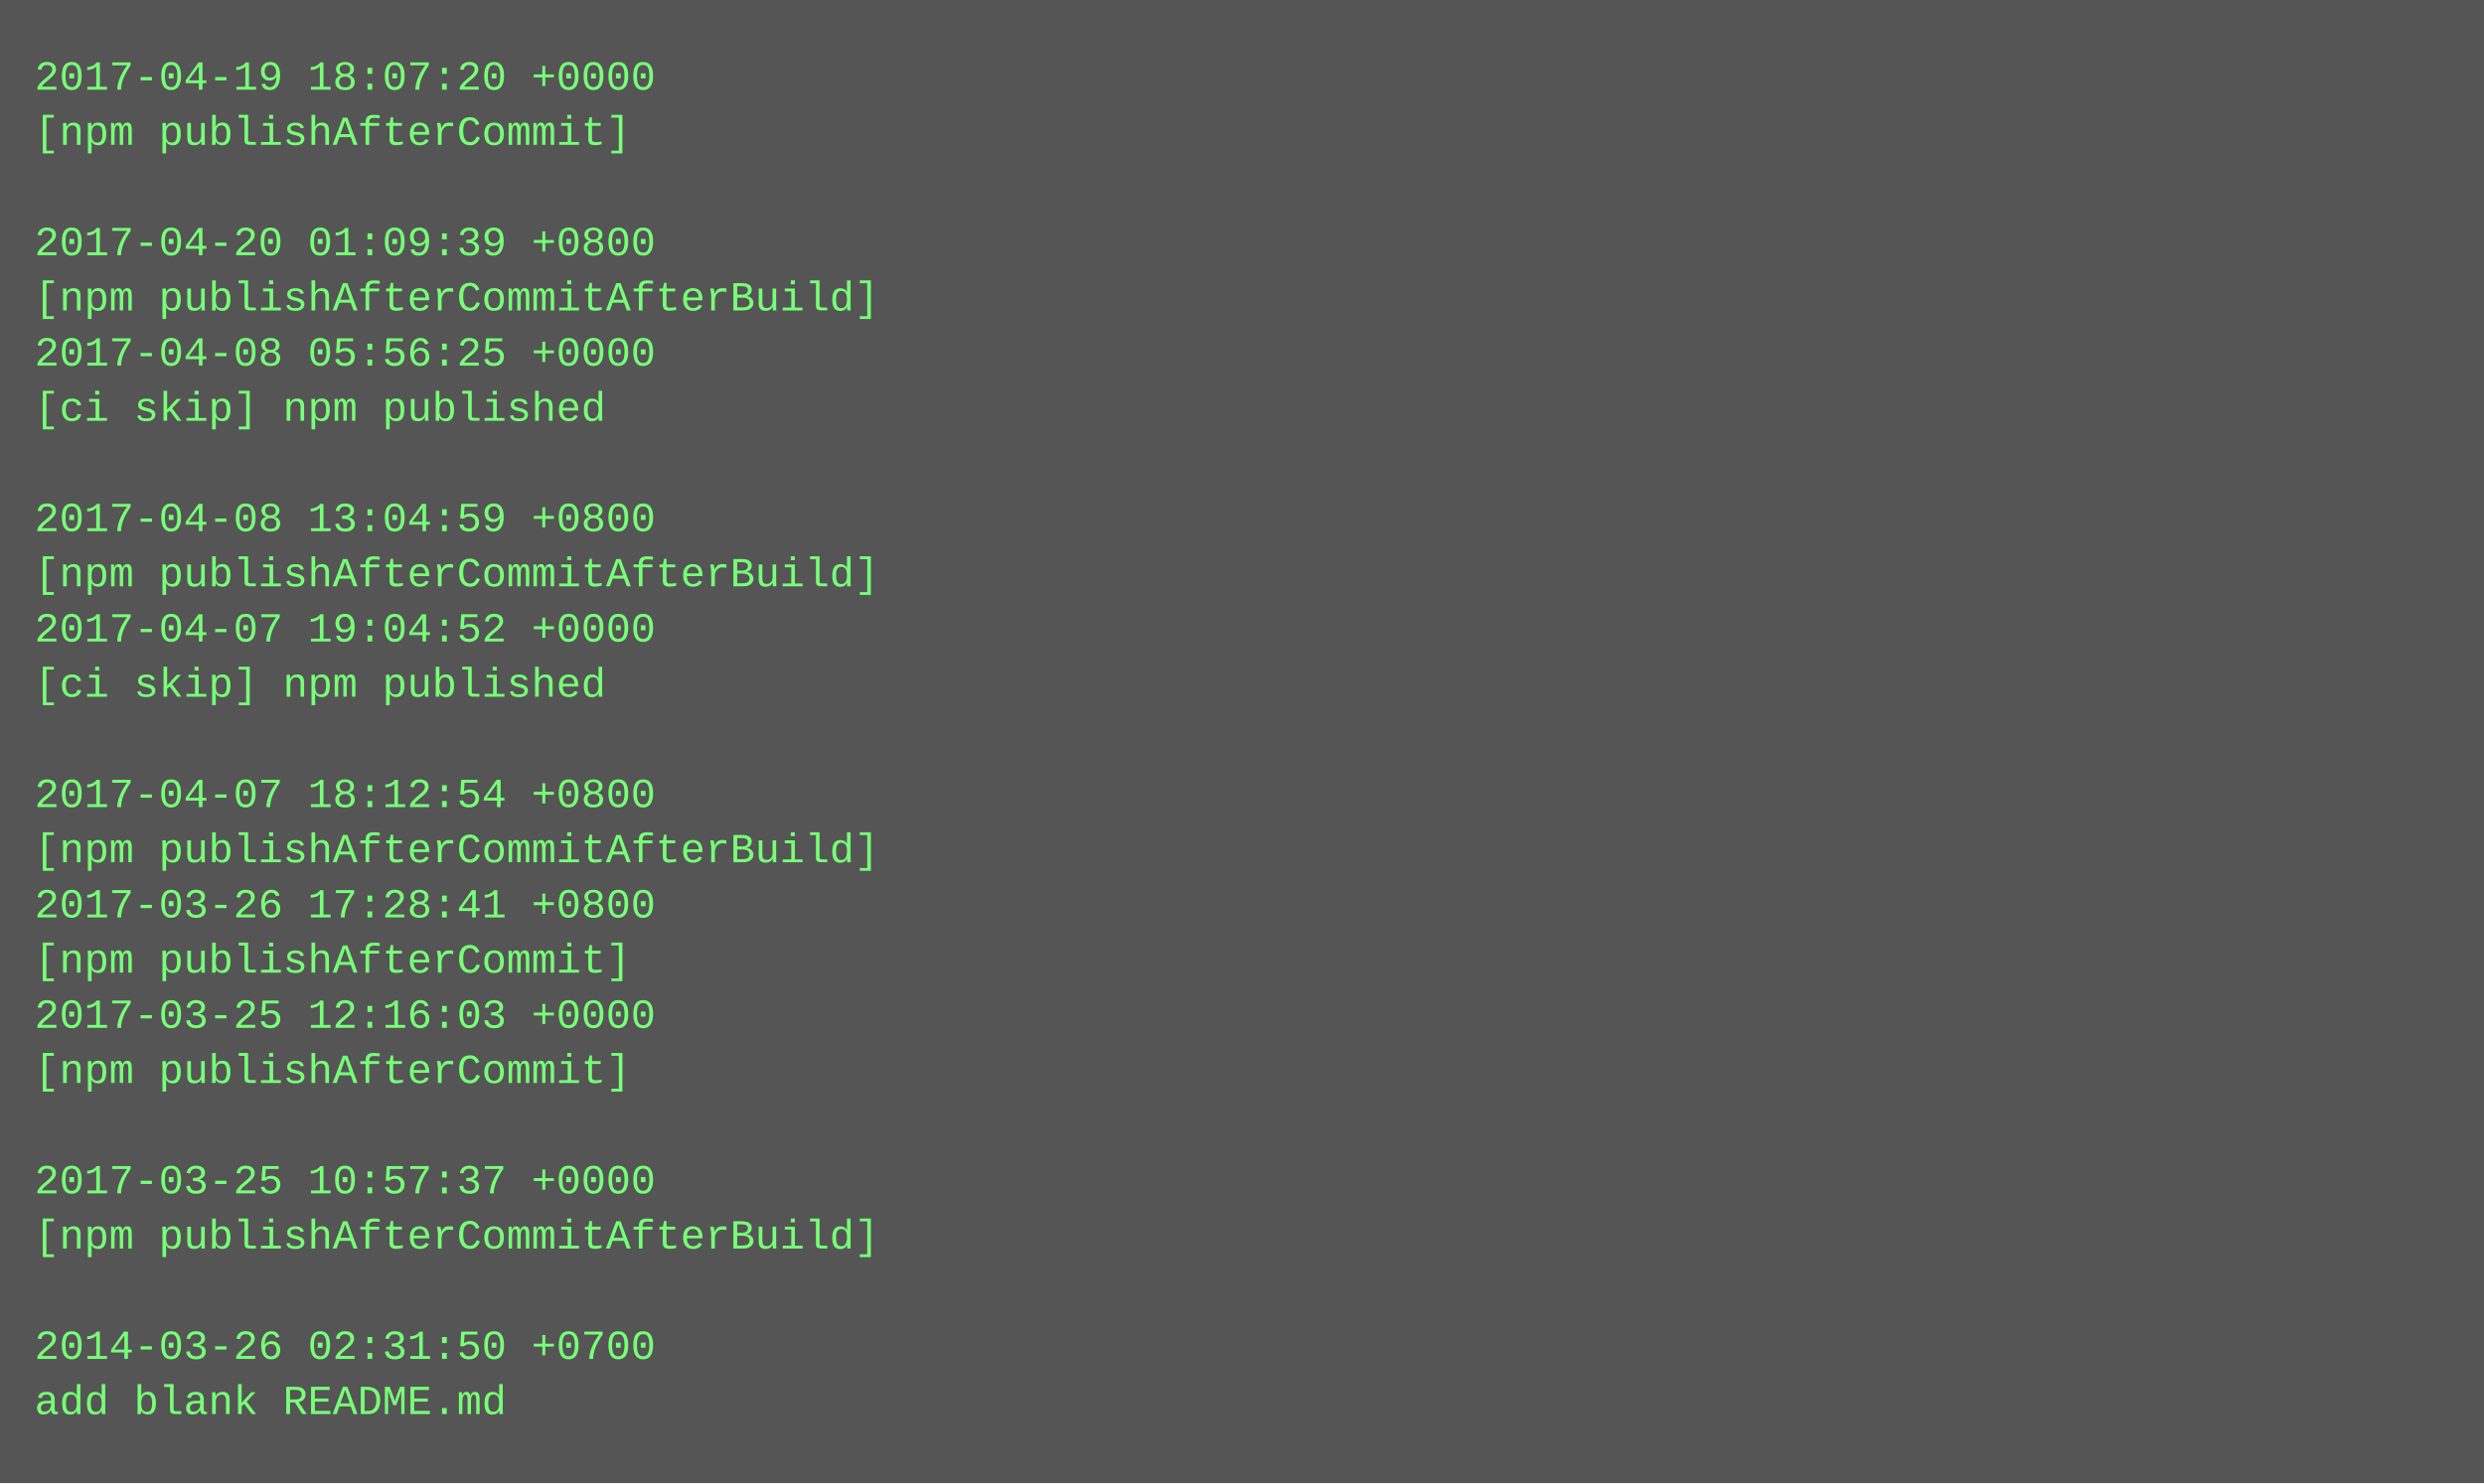
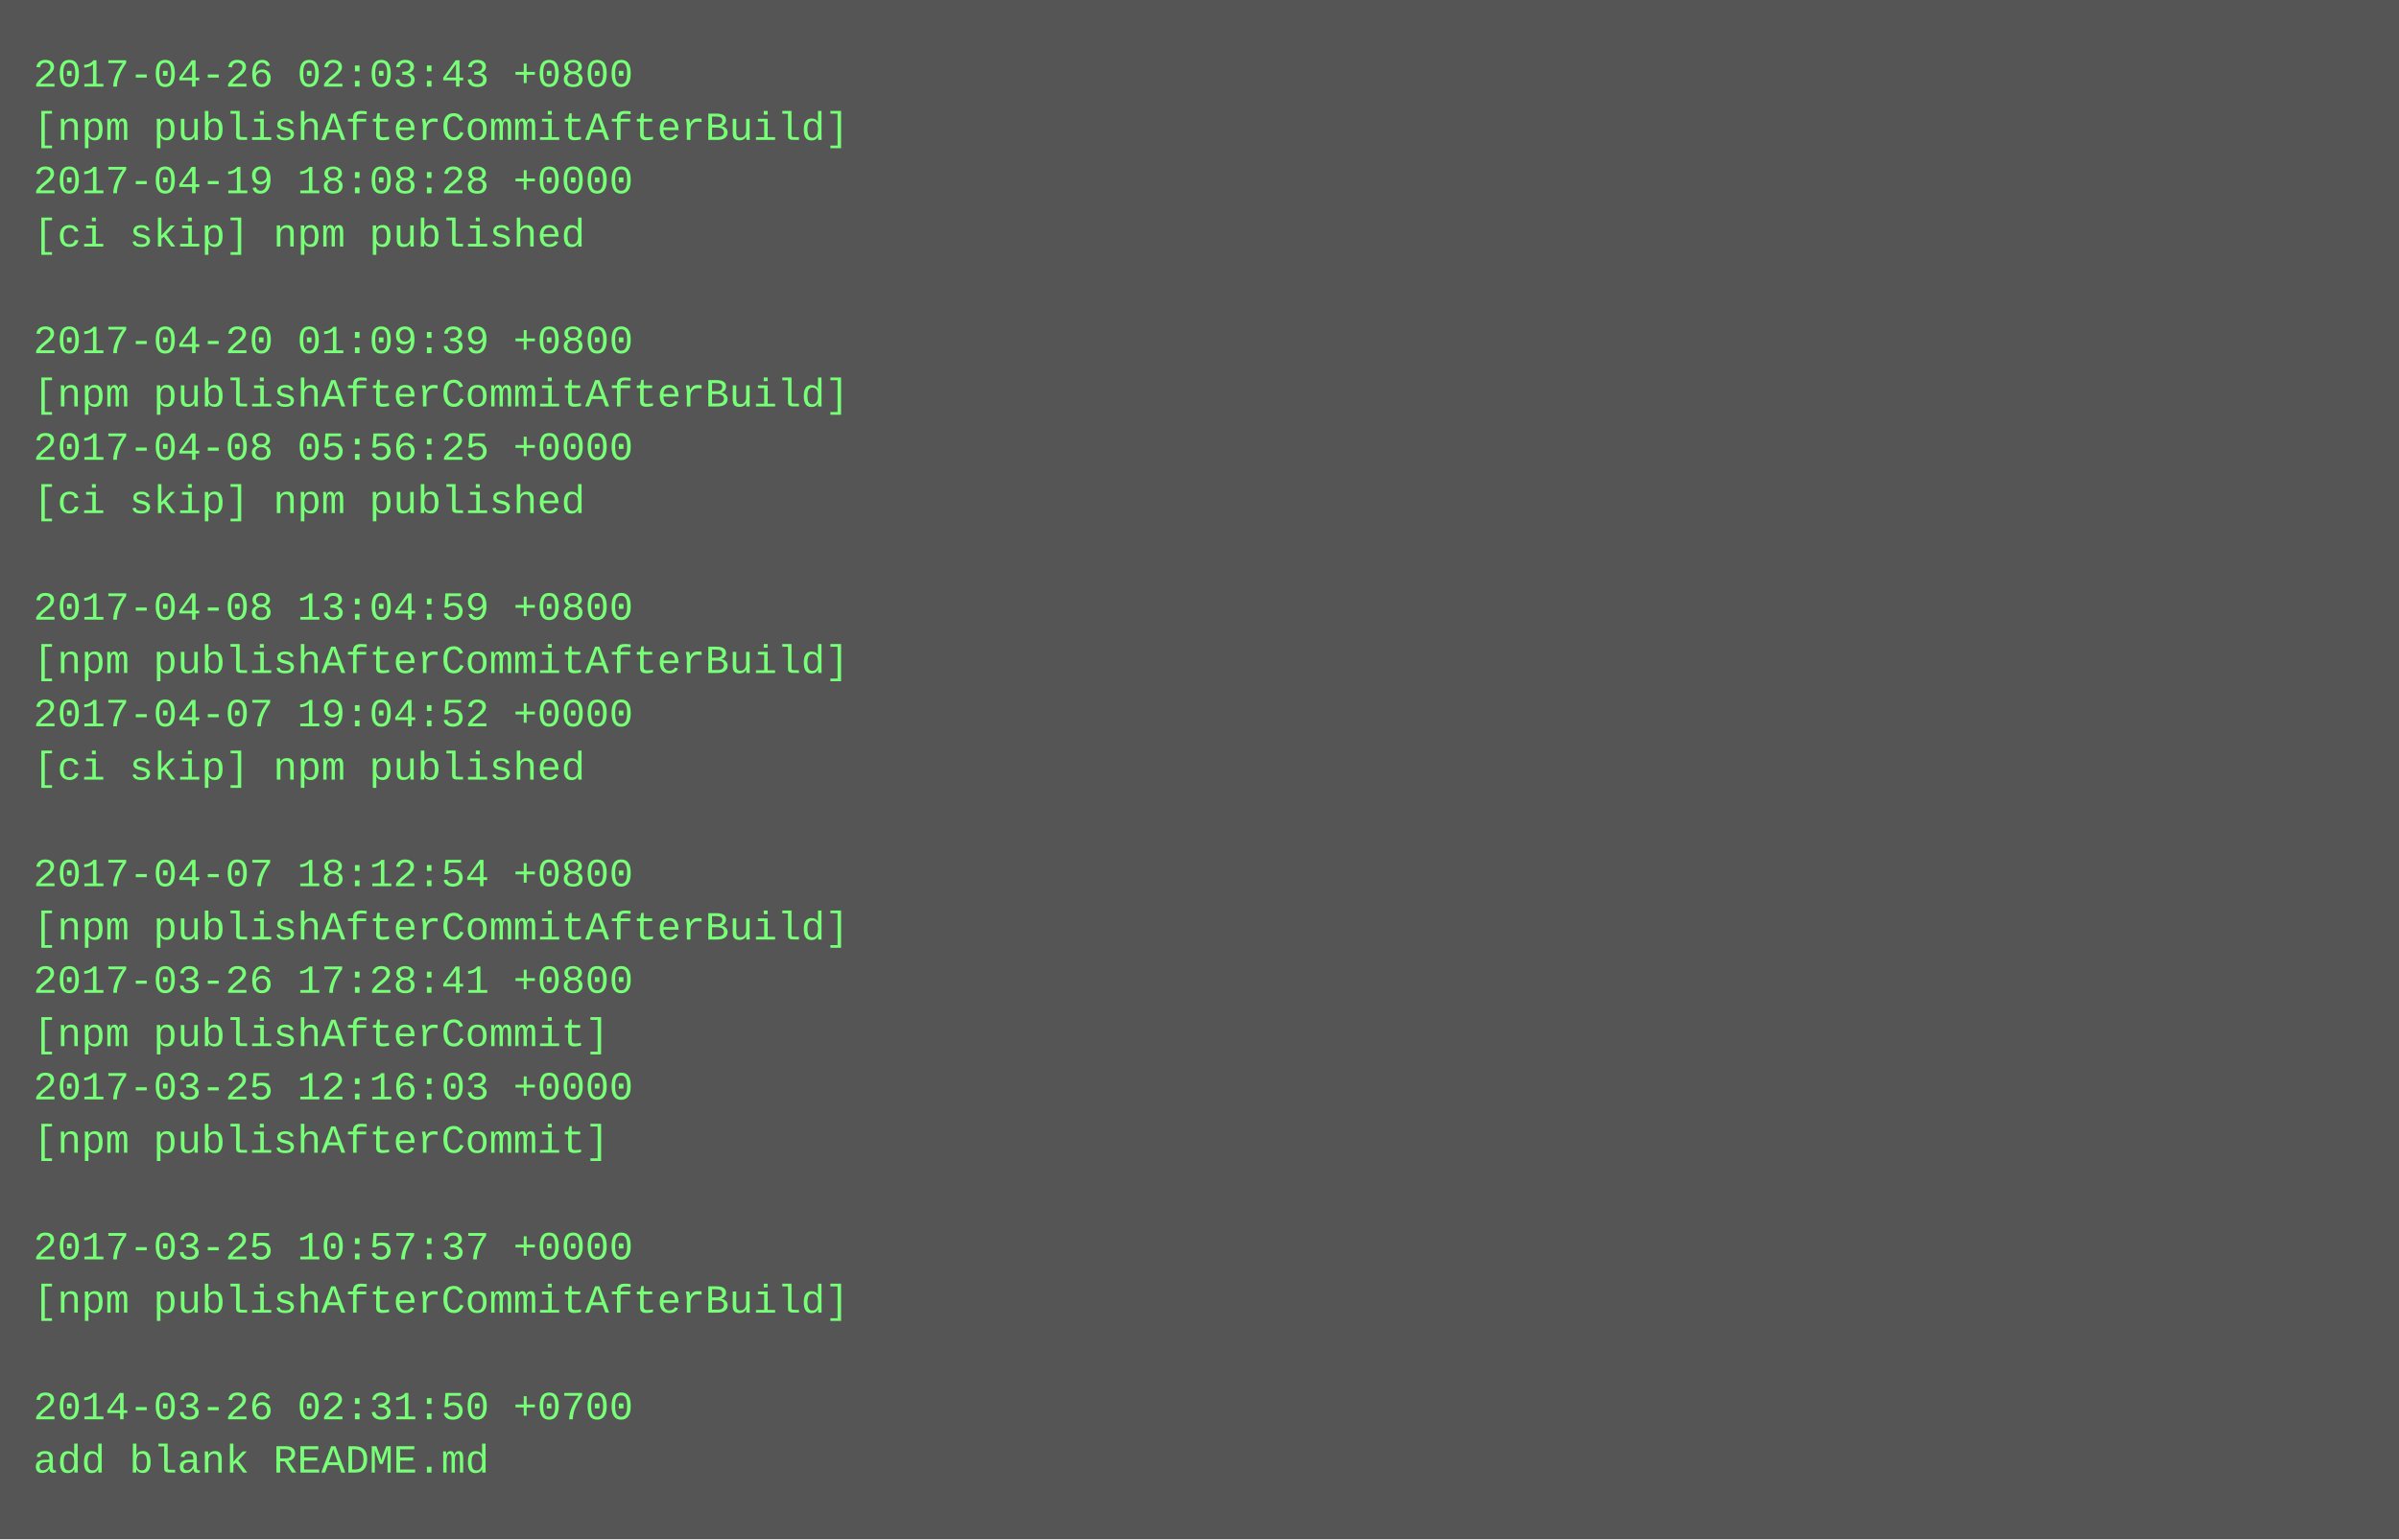
- <svg xmlns="http://www.w3.org/2000/svg" height="430" width="720">
-   <rect height="430" fill="#555" width="720" />
+ <svg xmlns="http://www.w3.org/2000/svg" height="462" width="720">
+   <rect height="462" fill="#555" width="720" />
  <text fill="#7f7" font-family="Courier New" font-size="12" xml:space="preserve">
-     <tspan x="10" y="26">2017-04-19 18:07:20 +0000</tspan>
-     <tspan x="10" y="42">[npm publishAfterCommit]</tspan>
-     <tspan x="10" y="58" />
-     <tspan x="10" y="74">2017-04-20 01:09:39 +0800</tspan>
-     <tspan x="10" y="90">[npm publishAfterCommitAfterBuild]</tspan>
-     <tspan x="10" y="106">2017-04-08 05:56:25 +0000</tspan>
-     <tspan x="10" y="122">[ci skip] npm published</tspan>
-     <tspan x="10" y="138" />
-     <tspan x="10" y="154">2017-04-08 13:04:59 +0800</tspan>
-     <tspan x="10" y="170">[npm publishAfterCommitAfterBuild]</tspan>
-     <tspan x="10" y="186">2017-04-07 19:04:52 +0000</tspan>
-     <tspan x="10" y="202">[ci skip] npm published</tspan>
-     <tspan x="10" y="218" />
-     <tspan x="10" y="234">2017-04-07 18:12:54 +0800</tspan>
-     <tspan x="10" y="250">[npm publishAfterCommitAfterBuild]</tspan>
-     <tspan x="10" y="266">2017-03-26 17:28:41 +0800</tspan>
-     <tspan x="10" y="282">[npm publishAfterCommit]</tspan>
-     <tspan x="10" y="298">2017-03-25 12:16:03 +0000</tspan>
+     <tspan x="10" y="26">2017-04-26 02:03:43 +0800</tspan>
+     <tspan x="10" y="42">[npm publishAfterCommitAfterBuild]</tspan>
+     <tspan x="10" y="58">2017-04-19 18:08:28 +0000</tspan>
+     <tspan x="10" y="74">[ci skip] npm published</tspan>
+     <tspan x="10" y="90" />
+     <tspan x="10" y="106">2017-04-20 01:09:39 +0800</tspan>
+     <tspan x="10" y="122">[npm publishAfterCommitAfterBuild]</tspan>
+     <tspan x="10" y="138">2017-04-08 05:56:25 +0000</tspan>
+     <tspan x="10" y="154">[ci skip] npm published</tspan>
+     <tspan x="10" y="170" />
+     <tspan x="10" y="186">2017-04-08 13:04:59 +0800</tspan>
+     <tspan x="10" y="202">[npm publishAfterCommitAfterBuild]</tspan>
+     <tspan x="10" y="218">2017-04-07 19:04:52 +0000</tspan>
+     <tspan x="10" y="234">[ci skip] npm published</tspan>
+     <tspan x="10" y="250" />
+     <tspan x="10" y="266">2017-04-07 18:12:54 +0800</tspan>
+     <tspan x="10" y="282">[npm publishAfterCommitAfterBuild]</tspan>
+     <tspan x="10" y="298">2017-03-26 17:28:41 +0800</tspan>
    <tspan x="10" y="314">[npm publishAfterCommit]</tspan>
-     <tspan x="10" y="330" />
-     <tspan x="10" y="346">2017-03-25 10:57:37 +0000</tspan>
-     <tspan x="10" y="362">[npm publishAfterCommitAfterBuild]</tspan>
-     <tspan x="10" y="378" />
-     <tspan x="10" y="394">2014-03-26 02:31:50 +0700</tspan>
-     <tspan x="10" y="410">add blank README.md</tspan>
+     <tspan x="10" y="330">2017-03-25 12:16:03 +0000</tspan>
+     <tspan x="10" y="346">[npm publishAfterCommit]</tspan>
+     <tspan x="10" y="362" />
+     <tspan x="10" y="378">2017-03-25 10:57:37 +0000</tspan>
+     <tspan x="10" y="394">[npm publishAfterCommitAfterBuild]</tspan>
+     <tspan x="10" y="410" />
+     <tspan x="10" y="426">2014-03-26 02:31:50 +0700</tspan>
+     <tspan x="10" y="442">add blank README.md</tspan>
  </text>
</svg>
